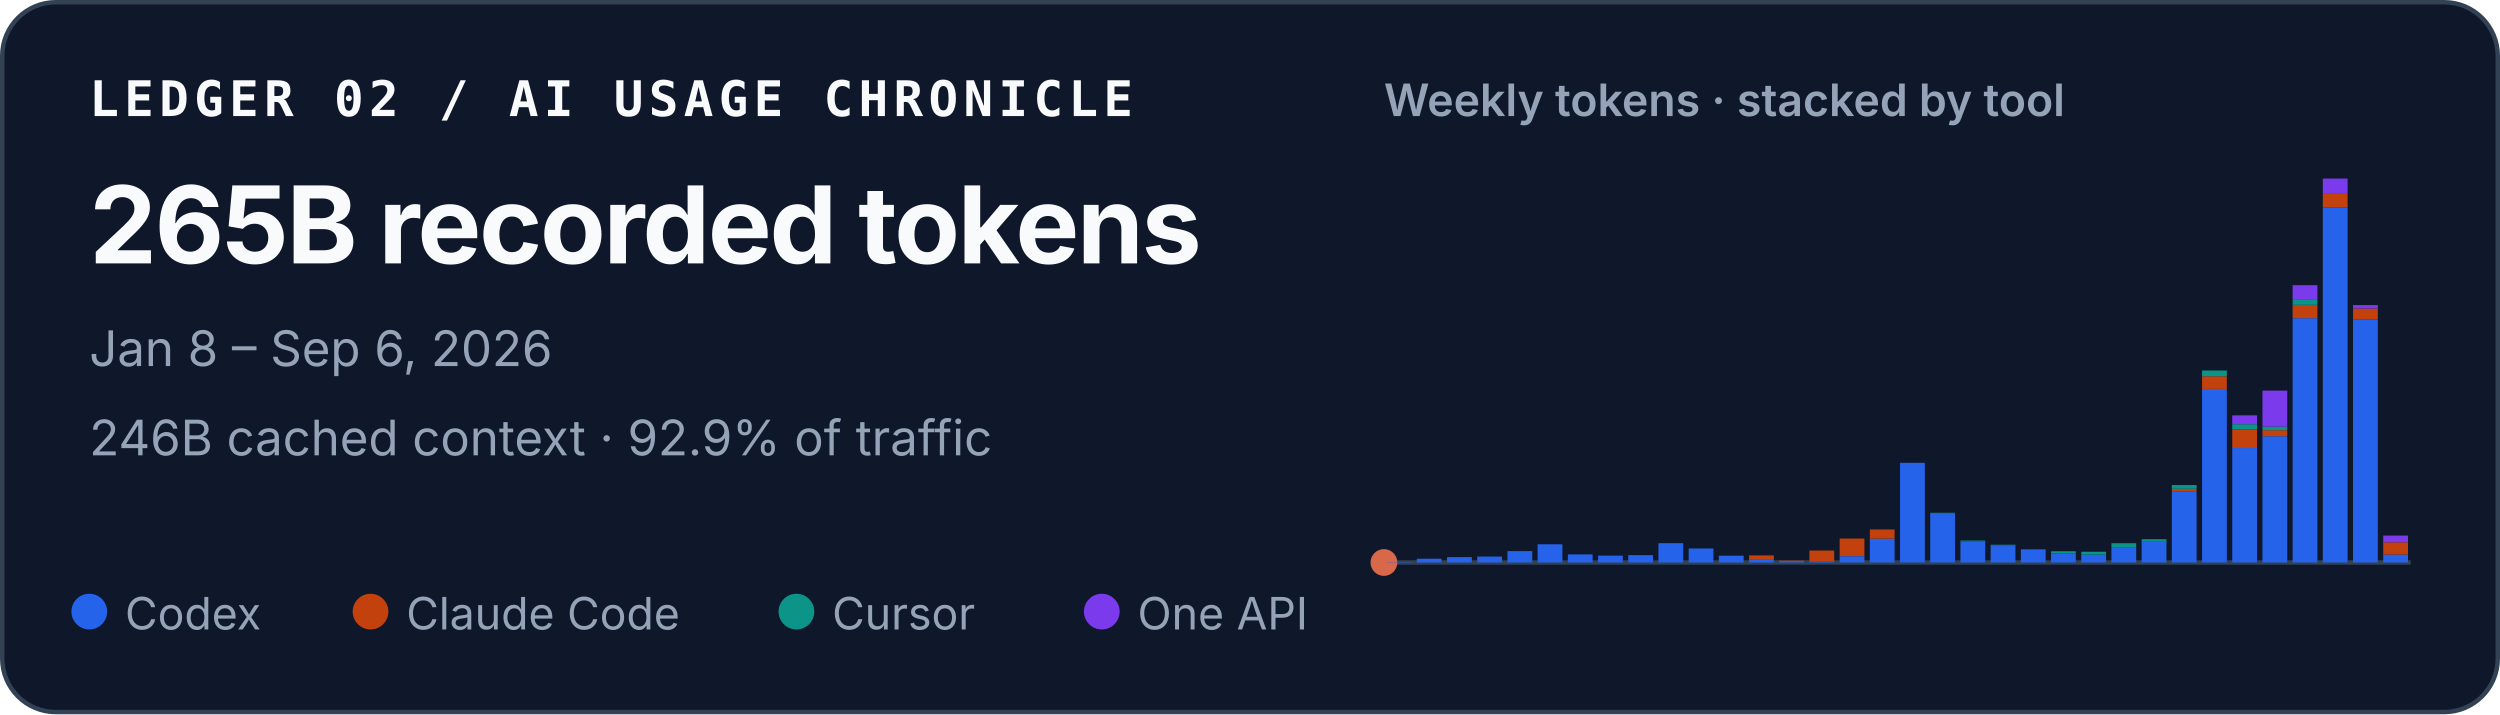
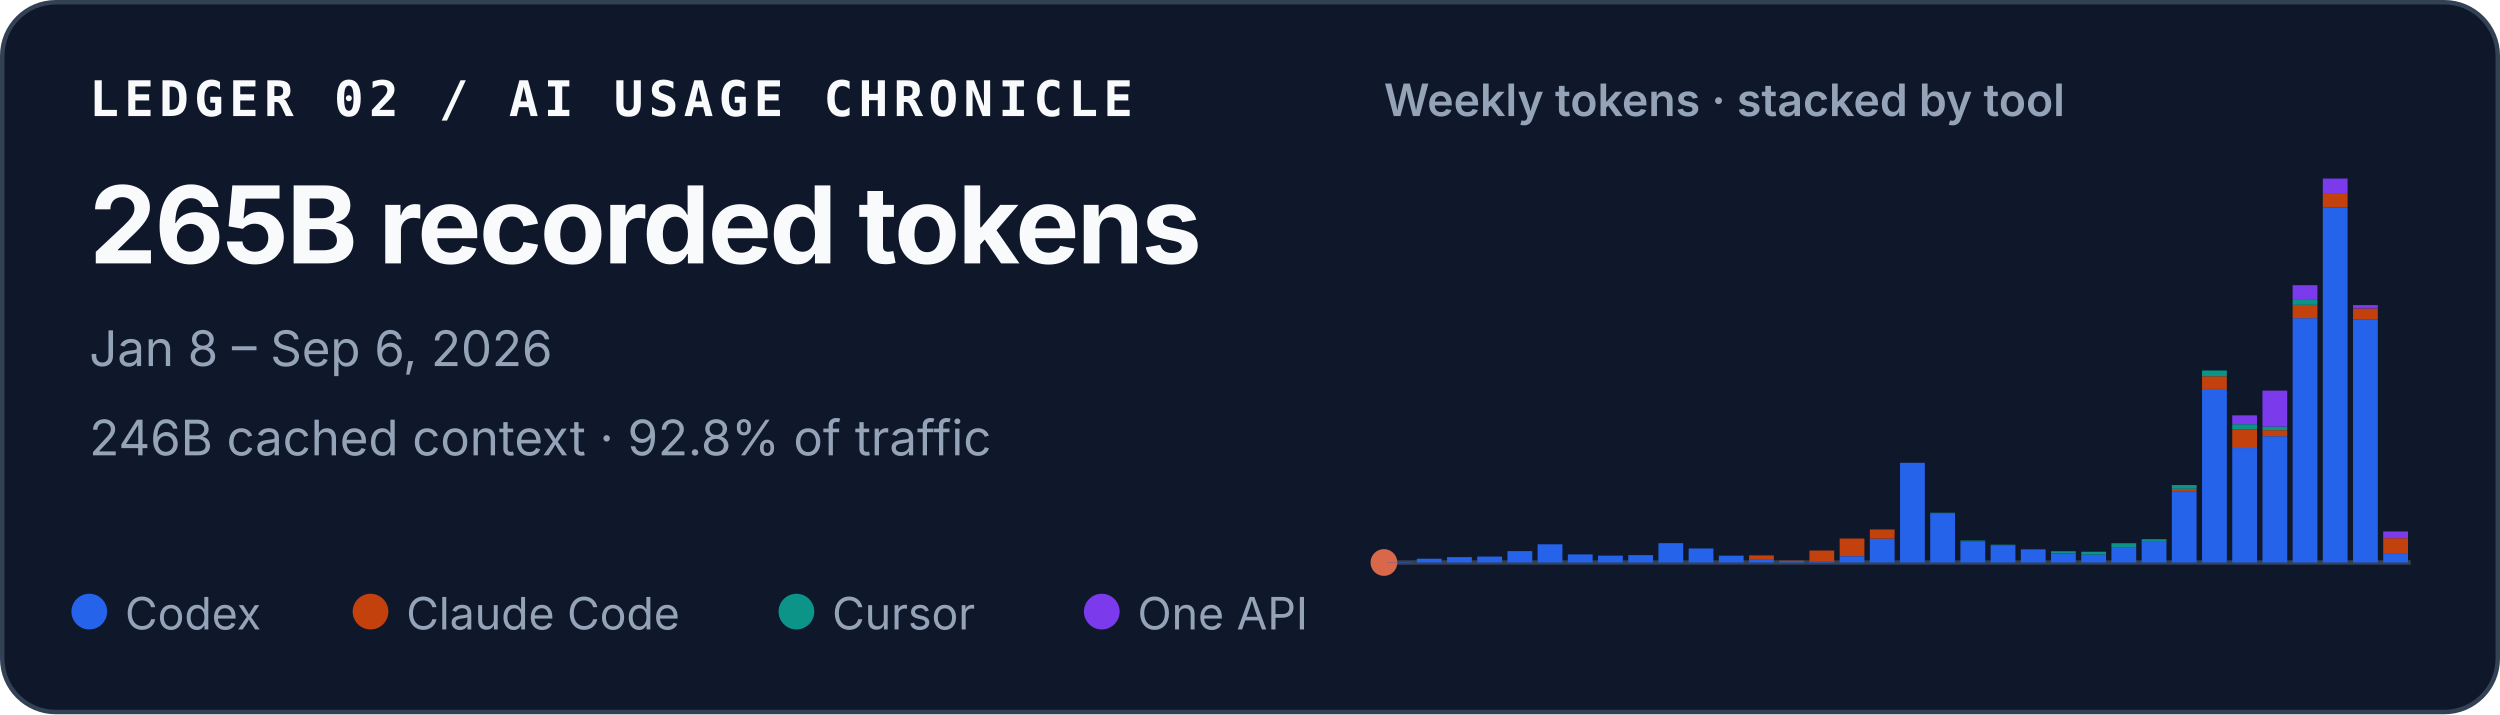
<svg xmlns="http://www.w3.org/2000/svg" width="560" height="160" viewBox="0 0 560 160" role="img" aria-labelledby="title desc">
  <style>
    text { font-family: ui-sans-serif, -apple-system, BlinkMacSystemFont, "Segoe UI", sans-serif; fill: #f8fafc; }
    .identity { font-family: ui-monospace, SFMono-Regular, Menlo, Consolas, monospace; font-size: 11px; font-weight: 700; letter-spacing: .11em; }
    .total { font-size: 24px; font-weight: 720; letter-spacing: -.02em; }
    .meta { font-size: 11px; fill: #94a3b8; }
    .chart-title { font-size: 10px; font-weight: 600; fill: #94a3b8; }
    .legend { font-size: 10px; fill: #94a3b8; }
  </style>
  <rect x=".5" y=".5" width="559" height="159" rx="12" fill="#0f172a" stroke="#334155" />
  <text x="20" y="26" class="identity">LEDGER 02 / AI USAGE CHRONICLE</text>
  <text x="20" y="59" class="total">265B recorded tokens</text>
  <text x="20" y="82" class="meta">Jan 8 – Sep 6, 2026</text>
-   <text x="20" y="102" class="meta">246B cached context · 92.9% of traffic</text>
+   <text x="20" y="102" class="meta">246B cached context · 92.8% of traffic</text>
  <text x="310" y="26" class="chart-title">Weekly tokens · stacked by tool</text>
  <line x1="310" y1="126" x2="540" y2="126" stroke="#334155" />
  <circle cx="310" cy="126" r="3" fill="#D9684B" aria-hidden="true" />
  <g aria-label="Weekly token volume, stacked by tool">
    <rect x="310.61" y="125.93" width="5.55" height="0.07" fill="#2563eb" />
    <rect x="317.37" y="125.15" width="5.55" height="0.85" fill="#2563eb" />
    <rect x="324.14" y="124.79" width="5.55" height="1.21" fill="#2563eb" />
    <rect x="330.90" y="124.67" width="5.55" height="1.33" fill="#2563eb" />
    <rect x="337.67" y="123.45" width="5.55" height="2.55" fill="#2563eb" />
    <rect x="344.43" y="121.92" width="5.55" height="4.08" fill="#2563eb" />
    <rect x="351.20" y="124.19" width="5.55" height="1.81" fill="#2563eb" />
    <rect x="357.96" y="124.46" width="5.55" height="1.54" fill="#2563eb" />
    <rect x="364.73" y="124.35" width="5.55" height="1.65" fill="#2563eb" />
    <rect x="371.49" y="121.67" width="5.55" height="4.33" fill="#2563eb" />
    <rect x="378.26" y="122.86" width="5.55" height="3.14" fill="#2563eb" />
    <rect x="385.02" y="124.47" width="5.55" height="1.53" fill="#2563eb" />
    <rect x="391.79" y="125.41" width="5.55" height="0.59" fill="#2563eb" />
    <rect x="391.79" y="124.41" width="5.55" height="1.00" fill="#c2410c" />
    <rect x="398.55" y="125.72" width="5.55" height="0.28" fill="#2563eb" />
    <rect x="398.55" y="125.59" width="5.55" height="0.14" fill="#c2410c" />
    <rect x="405.31" y="125.77" width="5.55" height="0.23" fill="#2563eb" />
    <rect x="405.31" y="123.32" width="5.55" height="2.45" fill="#c2410c" />
    <rect x="412.08" y="124.59" width="5.55" height="1.41" fill="#2563eb" />
    <rect x="412.08" y="120.63" width="5.55" height="3.95" fill="#c2410c" />
    <rect x="418.84" y="120.66" width="5.55" height="5.34" fill="#2563eb" />
    <rect x="418.84" y="118.60" width="5.55" height="2.06" fill="#c2410c" />
    <rect x="425.61" y="103.67" width="5.55" height="22.33" fill="#2563eb" />
    <rect x="432.37" y="114.94" width="5.55" height="11.06" fill="#2563eb" />
    <rect x="432.37" y="114.91" width="5.55" height="0.03" fill="#c2410c" />
    <rect x="432.37" y="114.85" width="5.55" height="0.05" fill="#0d9488" />
    <rect x="439.14" y="121.26" width="5.55" height="4.74" fill="#2563eb" />
    <rect x="439.14" y="121.08" width="5.55" height="0.18" fill="#0d9488" />
    <rect x="445.90" y="122.14" width="5.55" height="3.86" fill="#2563eb" />
    <rect x="445.90" y="122.02" width="5.55" height="0.13" fill="#0d9488" />
    <rect x="452.67" y="123.15" width="5.55" height="2.85" fill="#2563eb" />
    <rect x="452.67" y="123.04" width="5.55" height="0.11" fill="#0d9488" />
    <rect x="459.43" y="123.95" width="5.55" height="2.05" fill="#2563eb" />
    <rect x="459.43" y="123.48" width="5.55" height="0.46" fill="#0d9488" />
    <rect x="466.20" y="124.22" width="5.55" height="1.78" fill="#2563eb" />
    <rect x="466.20" y="124.22" width="5.55" height="0.00" fill="#c2410c" />
    <rect x="466.20" y="123.59" width="5.55" height="0.64" fill="#0d9488" />
    <rect x="472.96" y="122.55" width="5.55" height="3.45" fill="#2563eb" />
    <rect x="472.96" y="121.68" width="5.55" height="0.86" fill="#0d9488" />
    <rect x="479.73" y="121.36" width="5.55" height="4.64" fill="#2563eb" />
    <rect x="479.73" y="120.78" width="5.55" height="0.58" fill="#0d9488" />
    <rect x="486.49" y="110.02" width="5.55" height="15.98" fill="#2563eb" />
    <rect x="486.49" y="109.50" width="5.55" height="0.52" fill="#c2410c" />
    <rect x="486.49" y="108.65" width="5.55" height="0.85" fill="#0d9488" />
    <rect x="486.49" y="108.64" width="5.55" height="0.00" fill="#7c3aed" />
    <rect x="493.26" y="87.12" width="5.55" height="38.88" fill="#2563eb" />
    <rect x="493.26" y="84.28" width="5.55" height="2.84" fill="#c2410c" />
    <rect x="493.26" y="82.99" width="5.55" height="1.29" fill="#0d9488" />
    <rect x="500.02" y="100.36" width="5.55" height="25.64" fill="#2563eb" />
    <rect x="500.02" y="96.18" width="5.55" height="4.18" fill="#c2410c" />
    <rect x="500.02" y="95.02" width="5.55" height="1.16" fill="#0d9488" />
    <rect x="500.02" y="93.04" width="5.55" height="1.97" fill="#7c3aed" />
    <rect x="506.79" y="97.71" width="5.55" height="28.29" fill="#2563eb" />
    <rect x="506.79" y="96.36" width="5.55" height="1.35" fill="#c2410c" />
    <rect x="506.79" y="95.55" width="5.55" height="0.81" fill="#0d9488" />
    <rect x="506.79" y="87.50" width="5.55" height="8.05" fill="#7c3aed" />
    <rect x="513.55" y="71.27" width="5.55" height="54.73" fill="#2563eb" />
    <rect x="513.55" y="68.28" width="5.55" height="2.99" fill="#c2410c" />
    <rect x="513.55" y="67.19" width="5.55" height="1.09" fill="#0d9488" />
    <rect x="513.55" y="63.88" width="5.55" height="3.30" fill="#7c3aed" />
    <rect x="520.31" y="46.51" width="5.55" height="79.49" fill="#2563eb" />
    <rect x="520.31" y="43.25" width="5.55" height="3.26" fill="#c2410c" />
    <rect x="520.31" y="40.00" width="5.55" height="3.25" fill="#7c3aed" />
    <rect x="527.08" y="71.52" width="5.55" height="54.48" fill="#2563eb" />
    <rect x="527.08" y="69.10" width="5.55" height="2.42" fill="#c2410c" />
    <rect x="527.08" y="68.34" width="5.55" height="0.76" fill="#7c3aed" />
-     <rect x="533.84" y="124.21" width="5.55" height="1.79" fill="#2563eb" />
-     <rect x="533.84" y="121.47" width="5.55" height="2.75" fill="#c2410c" />
-     <rect x="533.84" y="119.97" width="5.55" height="1.50" fill="#7c3aed" />
+     <rect x="533.84" y="123.89" width="5.55" height="2.11" fill="#2563eb" />
+     <rect x="533.84" y="120.55" width="5.55" height="3.34" fill="#c2410c" />
+     <rect x="533.84" y="119.05" width="5.55" height="1.50" fill="#7c3aed" />
  </g>
  <circle cx="20" cy="137" r="4" fill="#2563eb" />
  <text x="28" y="141" class="legend">Codex</text>
  <circle cx="83" cy="137" r="4" fill="#c2410c" />
  <text x="91" y="141" class="legend">Claude Code</text>
  <circle cx="178.4" cy="137" r="4" fill="#0d9488" />
  <text x="186.4" y="141" class="legend">Cursor</text>
  <circle cx="246.8" cy="137" r="4" fill="#7c3aed" />
  <text x="254.8" y="141" class="legend">One API</text>
</svg>
